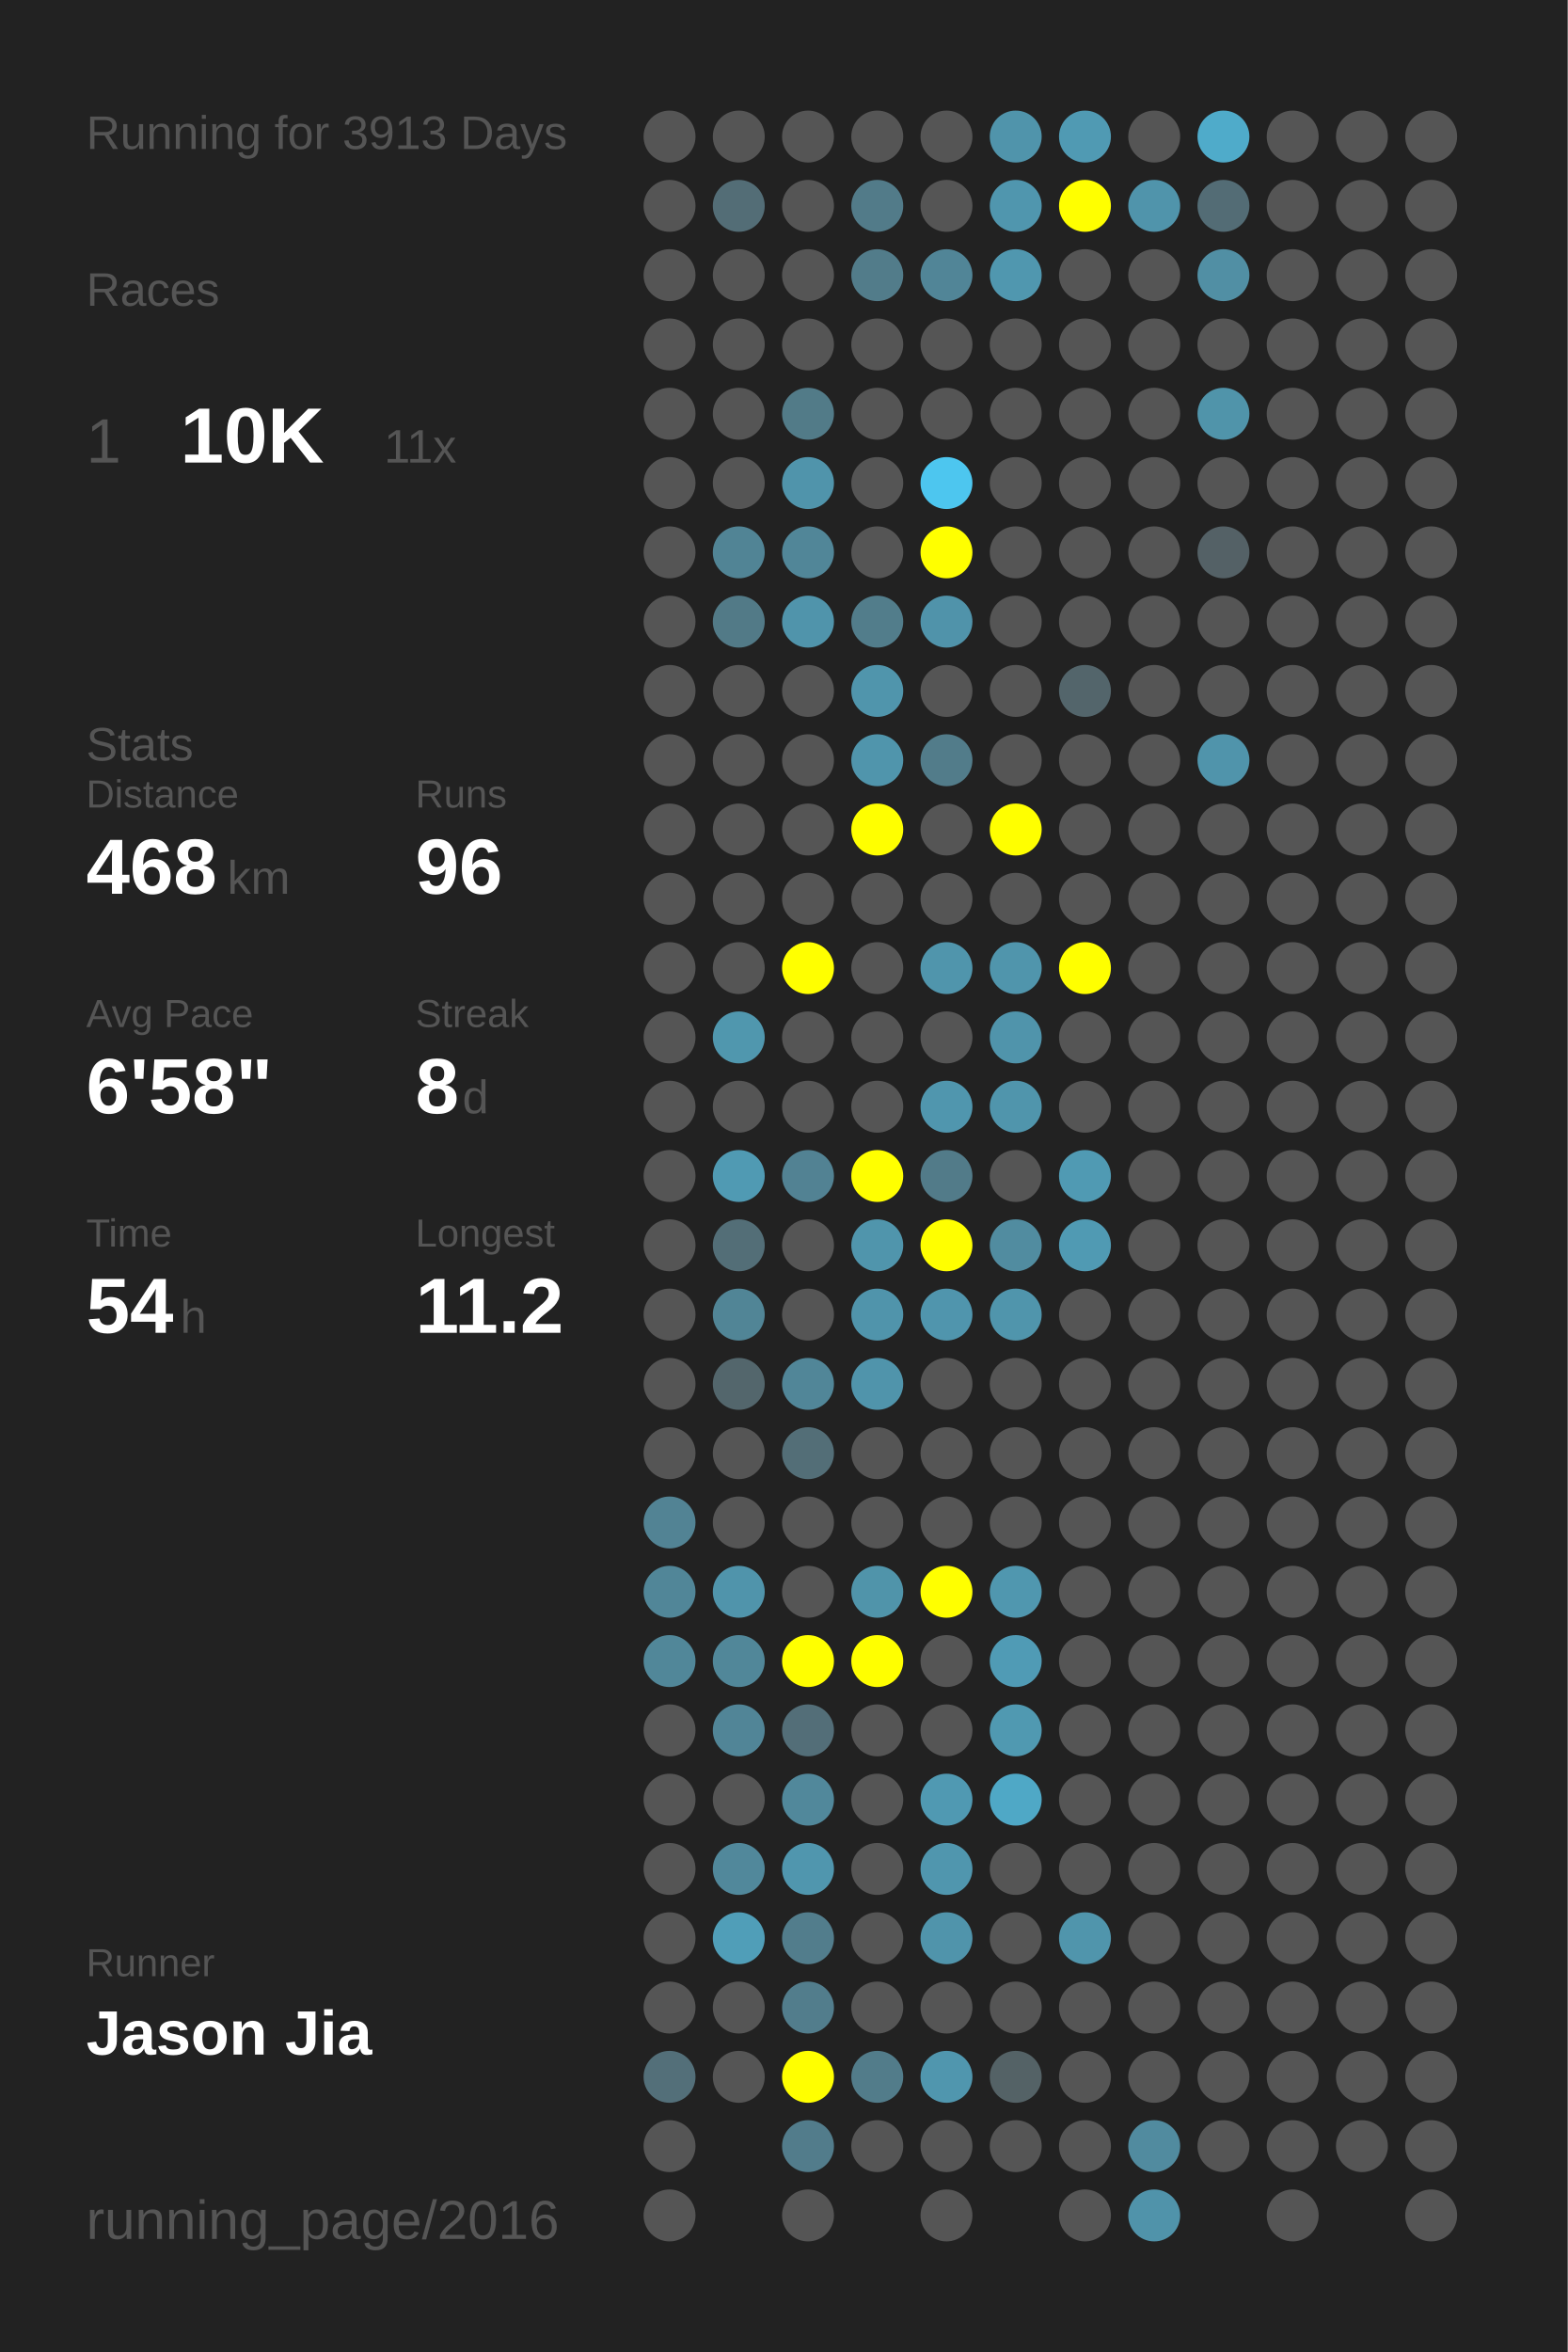
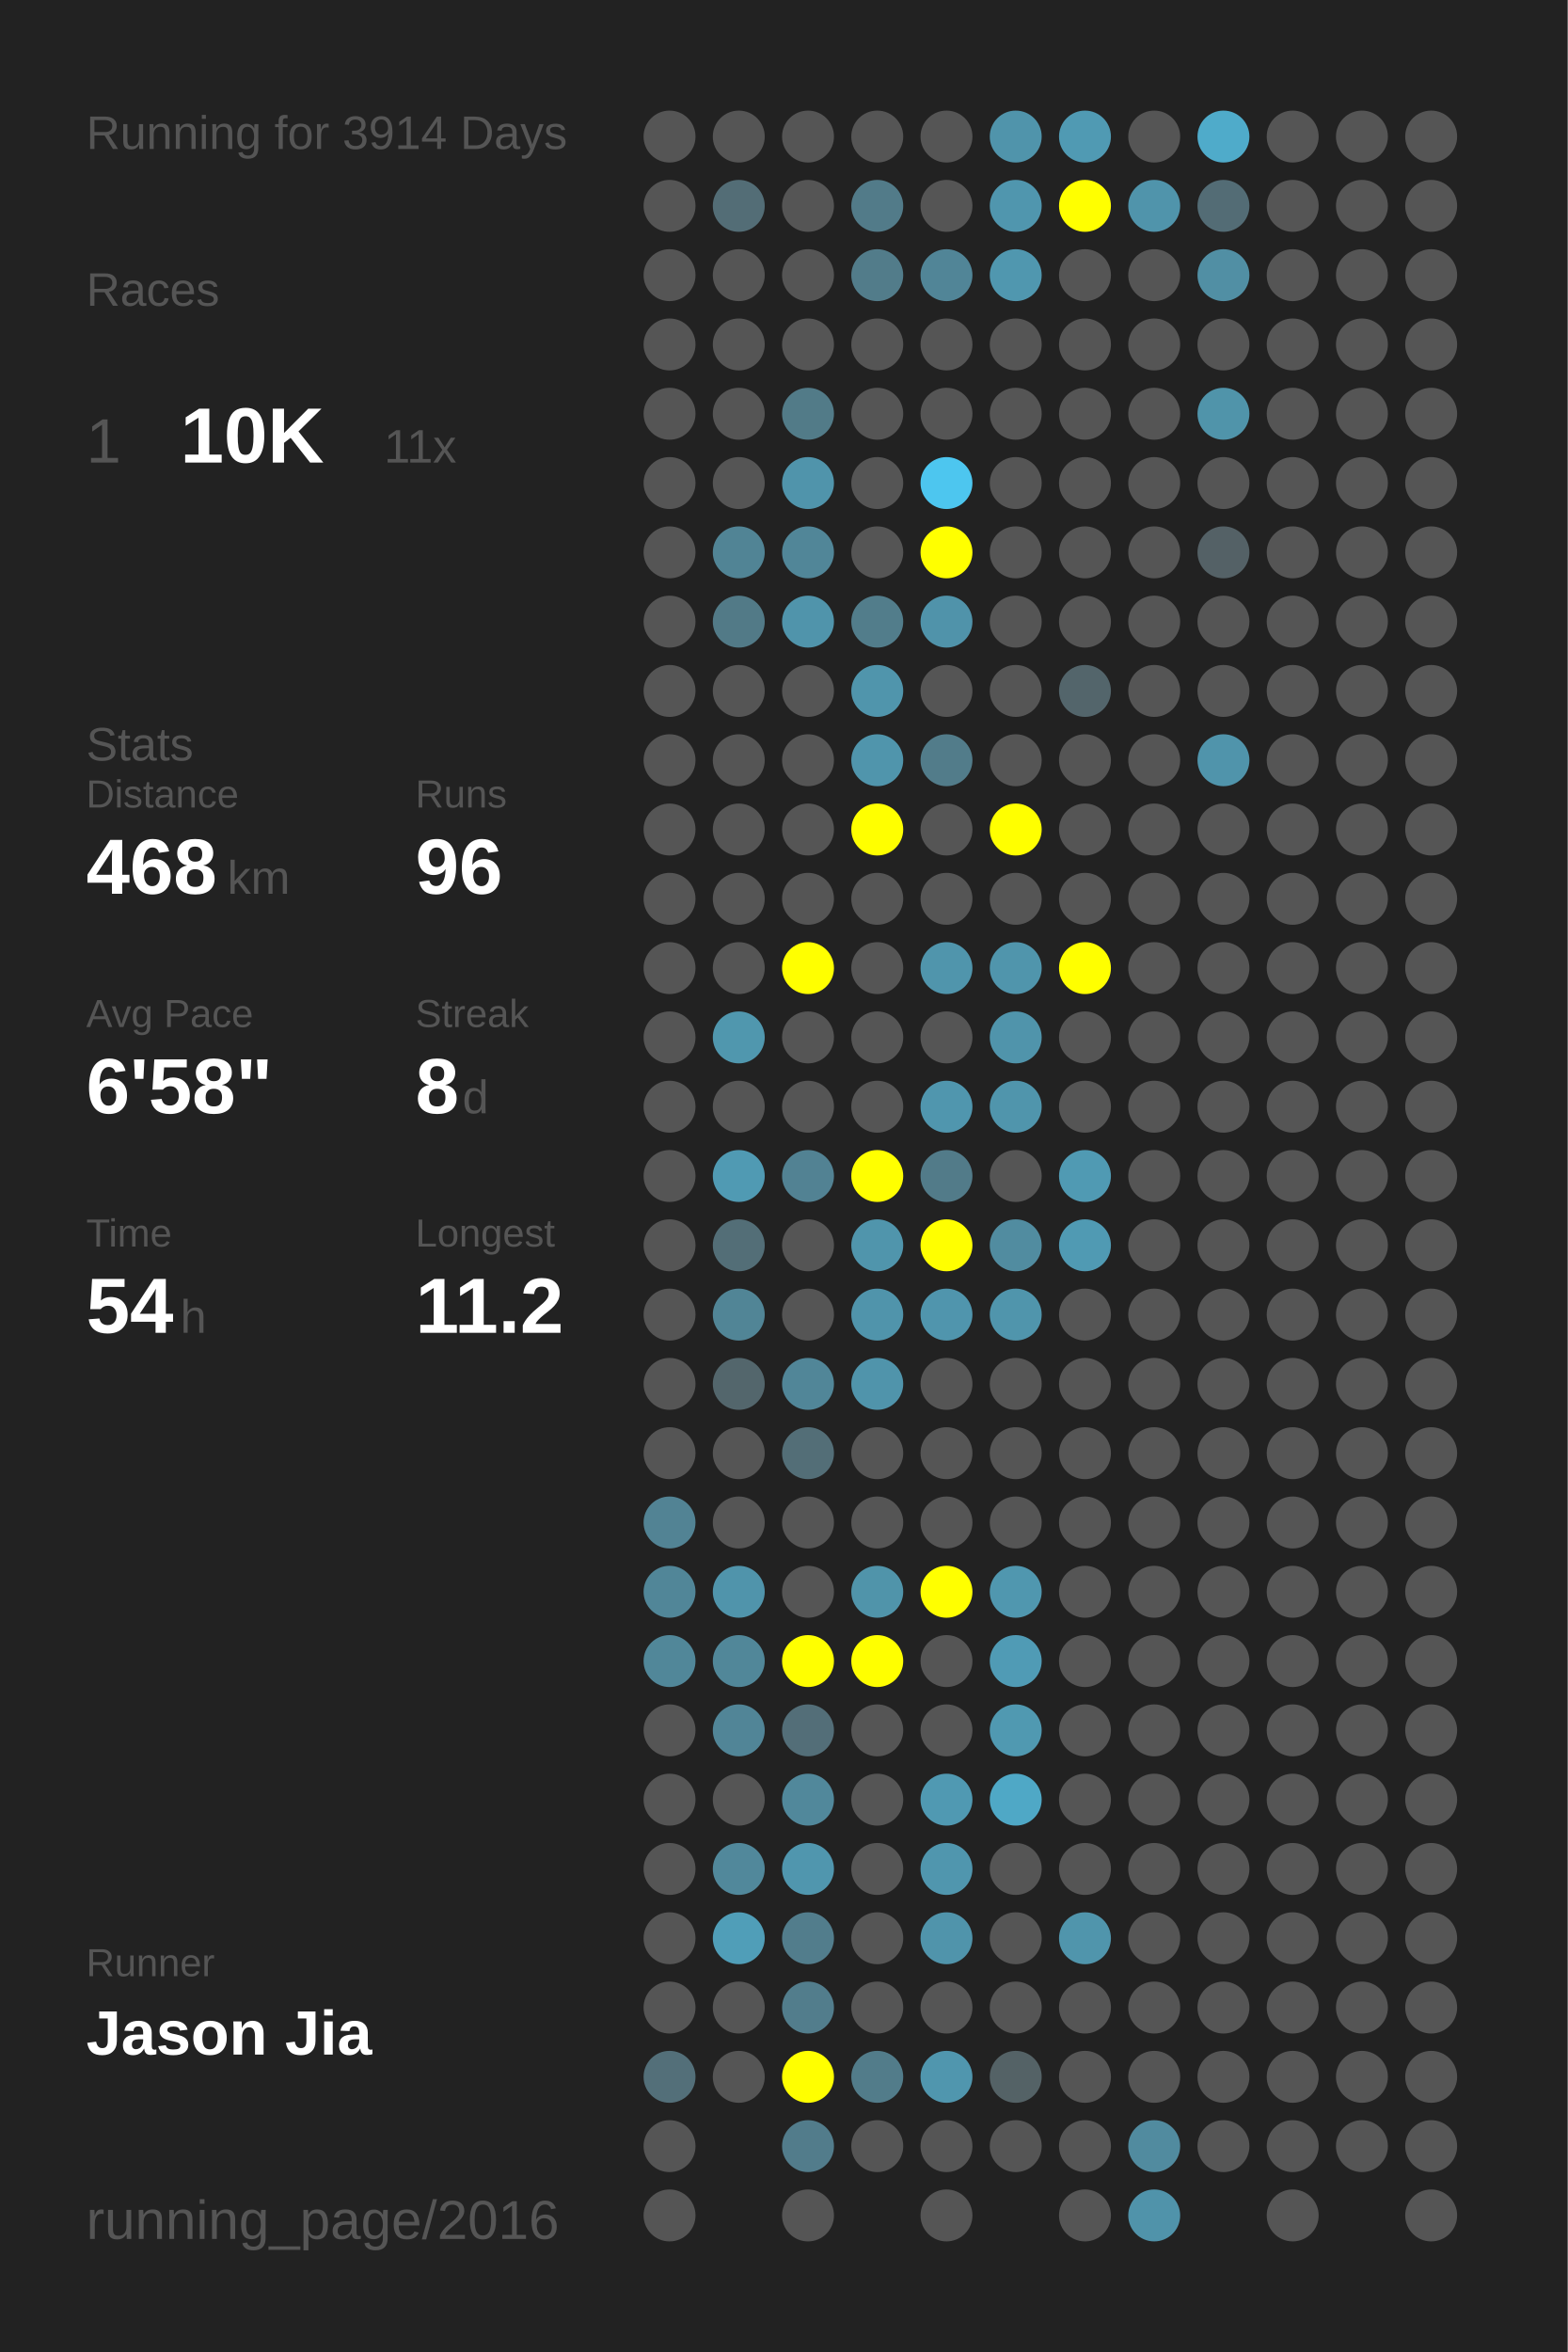
<svg xmlns="http://www.w3.org/2000/svg" baseProfile="full" height="300mm" version="1.1" viewBox="0,0,200,300" width="200mm">
  <defs />
  <rect fill="#222222" height="300" width="200" x="0" y="0" />
-   <text fill="#555555" style="font-size:6px; font-family:Arial;" x="11" y="19">Running for 3913 Days</text>
+   <text fill="#555555" style="font-size:6px; font-family:Arial;" x="11" y="19">Running for 3914 Days</text>
  <text fill="#555555" style="font-size:6px; font-family:Arial;" x="11" y="39">Races</text>
  <text fill="#555555" style="font-size:8px; font-family:Arial;" x="11" y="59">1</text>
  <text fill="#FFFFFF" style="font-size:10px; font-family:Arial; font-weight:bold;" x="23" y="59">10K</text>
  <text fill="#555555" style="font-size:6px; font-family:Arial;" x="49" y="59">11x</text>
  <text fill="#555555" style="font-size:6px; font-family:Arial;" x="11" y="97">Stats</text>
  <text fill="#555555" style="font-size:5px; font-family:Arial;" x="11" y="103">Distance</text>
  <text fill="#FFFFFF" style="font-size:10px; font-family:Arial; font-weight:bold;" x="11" y="114">468</text>
  <text fill="#555555" style="font-size:6px; font-family:Arial;" x="29" y="114">km</text>
  <text fill="#555555" style="font-size:5px; font-family:Arial;" x="53" y="103">Runs</text>
  <text fill="#FFFFFF" style="font-size:10px; font-family:Arial; font-weight:bold;" x="53" y="114">96</text>
  <text fill="#555555" style="font-size:5px; font-family:Arial;" x="11" y="131">Avg Pace</text>
  <text fill="#FFFFFF" style="font-size:10px; font-family:Arial; font-weight:bold;" x="11" y="142">6'58"</text>
  <text fill="#555555" style="font-size:5px; font-family:Arial;" x="53" y="131">Streak</text>
  <text fill="#FFFFFF" style="font-size:10px; font-family:Arial; font-weight:bold;" x="53" y="142">8</text>
  <text fill="#555555" style="font-size:6px; font-family:Arial;" x="59" y="142">d</text>
  <text fill="#555555" style="font-size:5px; font-family:Arial;" x="11" y="159">Time</text>
  <text fill="#FFFFFF" style="font-size:10px; font-family:Arial; font-weight:bold;" x="11" y="170">54</text>
  <text fill="#555555" style="font-size:6px; font-family:Arial;" x="23" y="170">h</text>
  <text fill="#555555" style="font-size:5px; font-family:Arial;" x="53" y="159">Longest</text>
  <text fill="#FFFFFF" style="font-size:10px; font-family:Arial; font-weight:bold;" x="53" y="170">11.2</text>
  <text fill="#555555" style="font-size:5px; font-family:Arial;" x="11" y="252.065">Runner</text>
  <text fill="#FFFFFF" style="font-size:8px; font-family:Arial; font-weight:bold;" x="11" y="262.065">Jason Jia</text>
  <text fill="#555555" style="font-size:7px; font-family:Arial;" x="11" y="285.581">running_page/2016</text>
  <circle cx="85.417" cy="17.419" fill="#555555" r="3.312" />
  <circle cx="85.417" cy="26.258" fill="#555555" r="3.312" />
  <circle cx="85.417" cy="35.097" fill="#555555" r="3.312" />
  <circle cx="85.417" cy="43.935" fill="#555555" r="3.312" />
  <circle cx="85.417" cy="52.774" fill="#555555" r="3.312" />
  <circle cx="85.417" cy="61.613" fill="#555555" r="3.312" />
  <circle cx="85.417" cy="70.452" fill="#555555" r="3.312" />
  <circle cx="85.417" cy="79.29" fill="#555555" r="3.312" />
  <circle cx="85.417" cy="88.129" fill="#555555" r="3.312" />
  <circle cx="85.417" cy="96.968" fill="#555555" r="3.312" />
  <circle cx="85.417" cy="105.806" fill="#555555" r="3.312" />
  <circle cx="85.417" cy="114.645" fill="#555555" r="3.312" />
  <circle cx="85.417" cy="123.484" fill="#555555" r="3.312" />
  <circle cx="85.417" cy="132.323" fill="#555555" r="3.312" />
  <circle cx="85.417" cy="141.161" fill="#555555" r="3.312" />
  <circle cx="85.417" cy="150" fill="#555555" r="3.312" />
  <circle cx="85.417" cy="158.839" fill="#555555" r="3.312" />
  <circle cx="85.417" cy="167.677" fill="#555555" r="3.312" />
  <circle cx="85.417" cy="176.516" fill="#555555" r="3.312" />
  <circle cx="85.417" cy="185.355" fill="#555555" r="3.312" />
  <circle cx="85.417" cy="194.194" fill="#528394" r="3.312" />
  <circle cx="85.417" cy="203.032" fill="#518698" r="3.312" />
  <circle cx="85.417" cy="211.871" fill="#518799" r="3.312" />
  <circle cx="85.417" cy="220.71" fill="#555555" r="3.312" />
  <circle cx="85.417" cy="229.548" fill="#555555" r="3.312" />
  <circle cx="85.417" cy="238.387" fill="#555555" r="3.312" />
  <circle cx="85.417" cy="247.226" fill="#555555" r="3.312" />
  <circle cx="85.417" cy="256.065" fill="#555555" r="3.312" />
  <circle cx="85.417" cy="264.903" fill="#536f79" r="3.312" />
  <circle cx="85.417" cy="273.742" fill="#555555" r="3.312" />
  <circle cx="85.417" cy="282.581" fill="#555555" r="3.312" />
  <circle cx="94.25" cy="17.419" fill="#555555" r="3.312" />
  <circle cx="94.25" cy="26.258" fill="#536d76" r="3.312" />
  <circle cx="94.25" cy="35.097" fill="#555555" r="3.312" />
  <circle cx="94.25" cy="43.935" fill="#555555" r="3.312" />
  <circle cx="94.25" cy="52.774" fill="#555555" r="3.312" />
  <circle cx="94.25" cy="61.613" fill="#555555" r="3.312" />
  <circle cx="94.25" cy="70.452" fill="#518495" r="3.312" />
  <circle cx="94.25" cy="79.29" fill="#527a87" r="3.312" />
  <circle cx="94.25" cy="88.129" fill="#555555" r="3.312" />
  <circle cx="94.25" cy="96.968" fill="#555555" r="3.312" />
  <circle cx="94.25" cy="105.806" fill="#555555" r="3.312" />
  <circle cx="94.25" cy="114.645" fill="#555555" r="3.312" />
  <circle cx="94.25" cy="123.484" fill="#555555" r="3.312" />
  <circle cx="94.25" cy="132.323" fill="#5097ae" r="3.312" />
  <circle cx="94.25" cy="141.161" fill="#555555" r="3.312" />
  <circle cx="94.25" cy="150" fill="#509ab3" r="3.312" />
  <circle cx="94.25" cy="158.839" fill="#536e77" r="3.312" />
  <circle cx="94.25" cy="167.677" fill="#518596" r="3.312" />
  <circle cx="94.25" cy="176.516" fill="#53666c" r="3.312" />
  <circle cx="94.25" cy="185.355" fill="#555555" r="3.312" />
  <circle cx="94.25" cy="194.194" fill="#555555" r="3.312" />
  <circle cx="94.25" cy="203.032" fill="#5094ab" r="3.312" />
  <circle cx="94.25" cy="211.871" fill="#518799" r="3.312" />
  <circle cx="94.25" cy="220.71" fill="#518597" r="3.312" />
  <circle cx="94.25" cy="229.548" fill="#555555" r="3.312" />
  <circle cx="94.25" cy="238.387" fill="#51889b" r="3.312" />
  <circle cx="94.25" cy="247.226" fill="#509eb8" r="3.312" />
  <circle cx="94.25" cy="256.065" fill="#555555" r="3.312" />
  <circle cx="94.25" cy="264.903" fill="#555555" r="3.312" />
  <circle cx="103.083" cy="17.419" fill="#555555" r="3.312" />
  <circle cx="103.083" cy="26.258" fill="#555555" r="3.312" />
  <circle cx="103.083" cy="35.097" fill="#555555" r="3.312" />
  <circle cx="103.083" cy="43.935" fill="#555555" r="3.312" />
  <circle cx="103.083" cy="52.774" fill="#527b88" r="3.312" />
  <circle cx="103.083" cy="61.613" fill="#5094ab" r="3.312" />
  <circle cx="103.083" cy="70.452" fill="#518698" r="3.312" />
  <circle cx="103.083" cy="79.29" fill="#5094ab" r="3.312" />
  <circle cx="103.083" cy="88.129" fill="#555555" r="3.312" />
  <circle cx="103.083" cy="96.968" fill="#555555" r="3.312" />
  <circle cx="103.083" cy="105.806" fill="#555555" r="3.312" />
  <circle cx="103.083" cy="114.645" fill="#555555" r="3.312" />
  <circle cx="103.083" cy="123.484" fill="#FFFF00" r="3.312" />
  <circle cx="103.083" cy="132.323" fill="#555555" r="3.312" />
  <circle cx="103.083" cy="141.161" fill="#555555" r="3.312" />
  <circle cx="103.083" cy="150" fill="#528293" r="3.312" />
  <circle cx="103.083" cy="158.839" fill="#555555" r="3.312" />
  <circle cx="103.083" cy="167.677" fill="#555555" r="3.312" />
  <circle cx="103.083" cy="176.516" fill="#518698" r="3.312" />
  <circle cx="103.083" cy="185.355" fill="#536e77" r="3.312" />
  <circle cx="103.083" cy="194.194" fill="#555555" r="3.312" />
  <circle cx="103.083" cy="203.032" fill="#555555" r="3.312" />
  <circle cx="103.083" cy="211.871" fill="#FFFF00" r="3.312" />
  <circle cx="103.083" cy="220.71" fill="#536e78" r="3.312" />
  <circle cx="103.083" cy="229.548" fill="#51889b" r="3.312" />
  <circle cx="103.083" cy="238.387" fill="#5096ae" r="3.312" />
  <circle cx="103.083" cy="247.226" fill="#527d8c" r="3.312" />
  <circle cx="103.083" cy="256.065" fill="#527d8c" r="3.312" />
  <circle cx="103.083" cy="264.903" fill="#FFFF00" r="3.312" />
  <circle cx="103.083" cy="273.742" fill="#527c8b" r="3.312" />
  <circle cx="103.083" cy="282.581" fill="#555555" r="3.312" />
  <circle cx="111.917" cy="17.419" fill="#555555" r="3.312" />
  <circle cx="111.917" cy="26.258" fill="#527b89" r="3.312" />
  <circle cx="111.917" cy="35.097" fill="#527c8a" r="3.312" />
  <circle cx="111.917" cy="43.935" fill="#555555" r="3.312" />
  <circle cx="111.917" cy="52.774" fill="#555555" r="3.312" />
  <circle cx="111.917" cy="61.613" fill="#555555" r="3.312" />
  <circle cx="111.917" cy="70.452" fill="#555555" r="3.312" />
  <circle cx="111.917" cy="79.29" fill="#527d8b" r="3.312" />
  <circle cx="111.917" cy="88.129" fill="#5095ac" r="3.312" />
  <circle cx="111.917" cy="96.968" fill="#5095ac" r="3.312" />
  <circle cx="111.917" cy="105.806" fill="#FFFF00" r="3.312" />
  <circle cx="111.917" cy="114.645" fill="#555555" r="3.312" />
  <circle cx="111.917" cy="123.484" fill="#555555" r="3.312" />
  <circle cx="111.917" cy="132.323" fill="#555555" r="3.312" />
  <circle cx="111.917" cy="141.161" fill="#555555" r="3.312" />
  <circle cx="111.917" cy="150" fill="#FFFF00" r="3.312" />
  <circle cx="111.917" cy="158.839" fill="#5095ac" r="3.312" />
  <circle cx="111.917" cy="167.677" fill="#5094ab" r="3.312" />
  <circle cx="111.917" cy="176.516" fill="#5094ab" r="3.312" />
  <circle cx="111.917" cy="185.355" fill="#555555" r="3.312" />
  <circle cx="111.917" cy="194.194" fill="#555555" r="3.312" />
  <circle cx="111.917" cy="203.032" fill="#5094aa" r="3.312" />
  <circle cx="111.917" cy="211.871" fill="#FFFF00" r="3.312" />
  <circle cx="111.917" cy="220.71" fill="#555555" r="3.312" />
  <circle cx="111.917" cy="229.548" fill="#555555" r="3.312" />
  <circle cx="111.917" cy="238.387" fill="#555555" r="3.312" />
  <circle cx="111.917" cy="247.226" fill="#555555" r="3.312" />
  <circle cx="111.917" cy="256.065" fill="#555555" r="3.312" />
  <circle cx="111.917" cy="264.903" fill="#527c8a" r="3.312" />
  <circle cx="111.917" cy="273.742" fill="#555555" r="3.312" />
  <circle cx="120.75" cy="17.419" fill="#555555" r="3.312" />
  <circle cx="120.75" cy="26.258" fill="#555555" r="3.312" />
  <circle cx="120.75" cy="35.097" fill="#518597" r="3.312" />
  <circle cx="120.75" cy="43.935" fill="#555555" r="3.312" />
  <circle cx="120.75" cy="52.774" fill="#555555" r="3.312" />
  <circle cx="120.75" cy="61.613" fill="#4dc6ef" r="3.312" />
  <circle cx="120.75" cy="70.452" fill="#FFFF00" r="3.312" />
  <circle cx="120.75" cy="79.29" fill="#5093aa" r="3.312" />
  <circle cx="120.75" cy="88.129" fill="#555555" r="3.312" />
  <circle cx="120.75" cy="96.968" fill="#527c8a" r="3.312" />
  <circle cx="120.75" cy="105.806" fill="#555555" r="3.312" />
  <circle cx="120.75" cy="114.645" fill="#555555" r="3.312" />
  <circle cx="120.75" cy="123.484" fill="#5095ac" r="3.312" />
  <circle cx="120.75" cy="132.323" fill="#555555" r="3.312" />
  <circle cx="120.75" cy="141.161" fill="#5096ae" r="3.312" />
  <circle cx="120.75" cy="150" fill="#527b89" r="3.312" />
  <circle cx="120.75" cy="158.839" fill="#FFFF00" r="3.312" />
  <circle cx="120.75" cy="167.677" fill="#5095ad" r="3.312" />
  <circle cx="120.75" cy="176.516" fill="#555555" r="3.312" />
  <circle cx="120.75" cy="185.355" fill="#555555" r="3.312" />
  <circle cx="120.75" cy="194.194" fill="#555555" r="3.312" />
  <circle cx="120.75" cy="203.032" fill="#FFFF00" r="3.312" />
  <circle cx="120.75" cy="211.871" fill="#555555" r="3.312" />
  <circle cx="120.75" cy="220.71" fill="#555555" r="3.312" />
  <circle cx="120.75" cy="229.548" fill="#5099b2" r="3.312" />
  <circle cx="120.75" cy="238.387" fill="#5096ae" r="3.312" />
  <circle cx="120.75" cy="247.226" fill="#5094ab" r="3.312" />
  <circle cx="120.75" cy="256.065" fill="#555555" r="3.312" />
  <circle cx="120.75" cy="264.903" fill="#5096ae" r="3.312" />
  <circle cx="120.75" cy="273.742" fill="#555555" r="3.312" />
  <circle cx="120.75" cy="282.581" fill="#555555" r="3.312" />
  <circle cx="129.583" cy="17.419" fill="#5094ab" r="3.312" />
  <circle cx="129.583" cy="26.258" fill="#5096ae" r="3.312" />
  <circle cx="129.583" cy="35.097" fill="#5097af" r="3.312" />
  <circle cx="129.583" cy="43.935" fill="#555555" r="3.312" />
  <circle cx="129.583" cy="52.774" fill="#555555" r="3.312" />
  <circle cx="129.583" cy="61.613" fill="#555555" r="3.312" />
  <circle cx="129.583" cy="70.452" fill="#555555" r="3.312" />
  <circle cx="129.583" cy="79.29" fill="#555555" r="3.312" />
  <circle cx="129.583" cy="88.129" fill="#555555" r="3.312" />
  <circle cx="129.583" cy="96.968" fill="#555555" r="3.312" />
  <circle cx="129.583" cy="105.806" fill="#FFFF00" r="3.312" />
  <circle cx="129.583" cy="114.645" fill="#555555" r="3.312" />
  <circle cx="129.583" cy="123.484" fill="#5095ac" r="3.312" />
  <circle cx="129.583" cy="132.323" fill="#5094ab" r="3.312" />
  <circle cx="129.583" cy="141.161" fill="#5095ac" r="3.312" />
  <circle cx="129.583" cy="150" fill="#555555" r="3.312" />
  <circle cx="129.583" cy="158.839" fill="#518ca0" r="3.312" />
  <circle cx="129.583" cy="167.677" fill="#5095ac" r="3.312" />
  <circle cx="129.583" cy="176.516" fill="#555555" r="3.312" />
  <circle cx="129.583" cy="185.355" fill="#555555" r="3.312" />
  <circle cx="129.583" cy="194.194" fill="#555555" r="3.312" />
  <circle cx="129.583" cy="203.032" fill="#5097af" r="3.312" />
  <circle cx="129.583" cy="211.871" fill="#509bb5" r="3.312" />
  <circle cx="129.583" cy="220.71" fill="#5099b1" r="3.312" />
  <circle cx="129.583" cy="229.548" fill="#4fa8c6" r="3.312" />
  <circle cx="129.583" cy="238.387" fill="#555555" r="3.312" />
  <circle cx="129.583" cy="247.226" fill="#555555" r="3.312" />
  <circle cx="129.583" cy="256.065" fill="#555555" r="3.312" />
  <circle cx="129.583" cy="264.903" fill="#546266" r="3.312" />
  <circle cx="129.583" cy="273.742" fill="#555555" r="3.312" />
  <circle cx="138.417" cy="17.419" fill="#509ab3" r="3.312" />
  <circle cx="138.417" cy="26.258" fill="#FFFF00" r="3.312" />
  <circle cx="138.417" cy="35.097" fill="#555555" r="3.312" />
  <circle cx="138.417" cy="43.935" fill="#555555" r="3.312" />
  <circle cx="138.417" cy="52.774" fill="#555555" r="3.312" />
  <circle cx="138.417" cy="61.613" fill="#555555" r="3.312" />
  <circle cx="138.417" cy="70.452" fill="#555555" r="3.312" />
  <circle cx="138.417" cy="79.29" fill="#555555" r="3.312" />
  <circle cx="138.417" cy="88.129" fill="#53656b" r="3.312" />
  <circle cx="138.417" cy="96.968" fill="#555555" r="3.312" />
  <circle cx="138.417" cy="105.806" fill="#555555" r="3.312" />
  <circle cx="138.417" cy="114.645" fill="#555555" r="3.312" />
  <circle cx="138.417" cy="123.484" fill="#FFFF00" r="3.312" />
  <circle cx="138.417" cy="132.323" fill="#555555" r="3.312" />
  <circle cx="138.417" cy="141.161" fill="#555555" r="3.312" />
  <circle cx="138.417" cy="150" fill="#509ab3" r="3.312" />
  <circle cx="138.417" cy="158.839" fill="#509ab3" r="3.312" />
  <circle cx="138.417" cy="167.677" fill="#555555" r="3.312" />
  <circle cx="138.417" cy="176.516" fill="#555555" r="3.312" />
  <circle cx="138.417" cy="185.355" fill="#555555" r="3.312" />
  <circle cx="138.417" cy="194.194" fill="#555555" r="3.312" />
  <circle cx="138.417" cy="203.032" fill="#555555" r="3.312" />
  <circle cx="138.417" cy="211.871" fill="#555555" r="3.312" />
  <circle cx="138.417" cy="220.71" fill="#555555" r="3.312" />
  <circle cx="138.417" cy="229.548" fill="#555555" r="3.312" />
  <circle cx="138.417" cy="238.387" fill="#555555" r="3.312" />
  <circle cx="138.417" cy="247.226" fill="#5095ac" r="3.312" />
  <circle cx="138.417" cy="256.065" fill="#555555" r="3.312" />
  <circle cx="138.417" cy="264.903" fill="#555555" r="3.312" />
  <circle cx="138.417" cy="273.742" fill="#555555" r="3.312" />
  <circle cx="138.417" cy="282.581" fill="#555555" r="3.312" />
  <circle cx="147.25" cy="17.419" fill="#555555" r="3.312" />
  <circle cx="147.25" cy="26.258" fill="#5094ab" r="3.312" />
  <circle cx="147.25" cy="35.097" fill="#555555" r="3.312" />
  <circle cx="147.25" cy="43.935" fill="#555555" r="3.312" />
  <circle cx="147.25" cy="52.774" fill="#555555" r="3.312" />
  <circle cx="147.25" cy="61.613" fill="#555555" r="3.312" />
  <circle cx="147.25" cy="70.452" fill="#555555" r="3.312" />
  <circle cx="147.25" cy="79.29" fill="#555555" r="3.312" />
  <circle cx="147.25" cy="88.129" fill="#555555" r="3.312" />
  <circle cx="147.25" cy="96.968" fill="#555555" r="3.312" />
  <circle cx="147.25" cy="105.806" fill="#555555" r="3.312" />
  <circle cx="147.25" cy="114.645" fill="#555555" r="3.312" />
  <circle cx="147.25" cy="123.484" fill="#555555" r="3.312" />
  <circle cx="147.25" cy="132.323" fill="#555555" r="3.312" />
  <circle cx="147.25" cy="141.161" fill="#555555" r="3.312" />
  <circle cx="147.25" cy="150" fill="#555555" r="3.312" />
  <circle cx="147.25" cy="158.839" fill="#555555" r="3.312" />
  <circle cx="147.25" cy="167.677" fill="#555555" r="3.312" />
  <circle cx="147.25" cy="176.516" fill="#555555" r="3.312" />
  <circle cx="147.25" cy="185.355" fill="#555555" r="3.312" />
  <circle cx="147.25" cy="194.194" fill="#555555" r="3.312" />
  <circle cx="147.25" cy="203.032" fill="#555555" r="3.312" />
  <circle cx="147.25" cy="211.871" fill="#555555" r="3.312" />
  <circle cx="147.25" cy="220.71" fill="#555555" r="3.312" />
  <circle cx="147.25" cy="229.548" fill="#555555" r="3.312" />
  <circle cx="147.25" cy="238.387" fill="#555555" r="3.312" />
  <circle cx="147.25" cy="247.226" fill="#555555" r="3.312" />
  <circle cx="147.25" cy="256.065" fill="#555555" r="3.312" />
  <circle cx="147.25" cy="264.903" fill="#555555" r="3.312" />
  <circle cx="147.25" cy="273.742" fill="#518b9f" r="3.312" />
  <circle cx="147.25" cy="282.581" fill="#5093aa" r="3.312" />
  <circle cx="156.083" cy="17.419" fill="#4fabca" r="3.312" />
  <circle cx="156.083" cy="26.258" fill="#536c75" r="3.312" />
  <circle cx="156.083" cy="35.097" fill="#518fa4" r="3.312" />
  <circle cx="156.083" cy="43.935" fill="#555555" r="3.312" />
  <circle cx="156.083" cy="52.774" fill="#5094aa" r="3.312" />
  <circle cx="156.083" cy="61.613" fill="#555555" r="3.312" />
  <circle cx="156.083" cy="70.452" fill="#546166" r="3.312" />
  <circle cx="156.083" cy="79.29" fill="#555555" r="3.312" />
  <circle cx="156.083" cy="88.129" fill="#555555" r="3.312" />
  <circle cx="156.083" cy="96.968" fill="#5094ab" r="3.312" />
  <circle cx="156.083" cy="105.806" fill="#555555" r="3.312" />
  <circle cx="156.083" cy="114.645" fill="#555555" r="3.312" />
  <circle cx="156.083" cy="123.484" fill="#555555" r="3.312" />
  <circle cx="156.083" cy="132.323" fill="#555555" r="3.312" />
  <circle cx="156.083" cy="141.161" fill="#555555" r="3.312" />
  <circle cx="156.083" cy="150" fill="#555555" r="3.312" />
  <circle cx="156.083" cy="158.839" fill="#555555" r="3.312" />
  <circle cx="156.083" cy="167.677" fill="#555555" r="3.312" />
  <circle cx="156.083" cy="176.516" fill="#555555" r="3.312" />
  <circle cx="156.083" cy="185.355" fill="#555555" r="3.312" />
  <circle cx="156.083" cy="194.194" fill="#555555" r="3.312" />
  <circle cx="156.083" cy="203.032" fill="#555555" r="3.312" />
  <circle cx="156.083" cy="211.871" fill="#555555" r="3.312" />
  <circle cx="156.083" cy="220.71" fill="#555555" r="3.312" />
  <circle cx="156.083" cy="229.548" fill="#555555" r="3.312" />
  <circle cx="156.083" cy="238.387" fill="#555555" r="3.312" />
  <circle cx="156.083" cy="247.226" fill="#555555" r="3.312" />
  <circle cx="156.083" cy="256.065" fill="#555555" r="3.312" />
  <circle cx="156.083" cy="264.903" fill="#555555" r="3.312" />
  <circle cx="156.083" cy="273.742" fill="#555555" r="3.312" />
  <circle cx="164.917" cy="17.419" fill="#555555" r="3.312" />
  <circle cx="164.917" cy="26.258" fill="#555555" r="3.312" />
  <circle cx="164.917" cy="35.097" fill="#555555" r="3.312" />
  <circle cx="164.917" cy="43.935" fill="#555555" r="3.312" />
  <circle cx="164.917" cy="52.774" fill="#555555" r="3.312" />
  <circle cx="164.917" cy="61.613" fill="#555555" r="3.312" />
  <circle cx="164.917" cy="70.452" fill="#555555" r="3.312" />
  <circle cx="164.917" cy="79.29" fill="#555555" r="3.312" />
  <circle cx="164.917" cy="88.129" fill="#555555" r="3.312" />
  <circle cx="164.917" cy="96.968" fill="#555555" r="3.312" />
  <circle cx="164.917" cy="105.806" fill="#555555" r="3.312" />
  <circle cx="164.917" cy="114.645" fill="#555555" r="3.312" />
  <circle cx="164.917" cy="123.484" fill="#555555" r="3.312" />
  <circle cx="164.917" cy="132.323" fill="#555555" r="3.312" />
  <circle cx="164.917" cy="141.161" fill="#555555" r="3.312" />
  <circle cx="164.917" cy="150" fill="#555555" r="3.312" />
  <circle cx="164.917" cy="158.839" fill="#555555" r="3.312" />
  <circle cx="164.917" cy="167.677" fill="#555555" r="3.312" />
  <circle cx="164.917" cy="176.516" fill="#555555" r="3.312" />
  <circle cx="164.917" cy="185.355" fill="#555555" r="3.312" />
  <circle cx="164.917" cy="194.194" fill="#555555" r="3.312" />
  <circle cx="164.917" cy="203.032" fill="#555555" r="3.312" />
  <circle cx="164.917" cy="211.871" fill="#555555" r="3.312" />
  <circle cx="164.917" cy="220.71" fill="#555555" r="3.312" />
  <circle cx="164.917" cy="229.548" fill="#555555" r="3.312" />
  <circle cx="164.917" cy="238.387" fill="#555555" r="3.312" />
  <circle cx="164.917" cy="247.226" fill="#555555" r="3.312" />
  <circle cx="164.917" cy="256.065" fill="#555555" r="3.312" />
  <circle cx="164.917" cy="264.903" fill="#555555" r="3.312" />
  <circle cx="164.917" cy="273.742" fill="#555555" r="3.312" />
  <circle cx="164.917" cy="282.581" fill="#555555" r="3.312" />
  <circle cx="173.75" cy="17.419" fill="#555555" r="3.312" />
  <circle cx="173.75" cy="26.258" fill="#555555" r="3.312" />
  <circle cx="173.75" cy="35.097" fill="#555555" r="3.312" />
  <circle cx="173.75" cy="43.935" fill="#555555" r="3.312" />
  <circle cx="173.75" cy="52.774" fill="#555555" r="3.312" />
  <circle cx="173.75" cy="61.613" fill="#555555" r="3.312" />
  <circle cx="173.75" cy="70.452" fill="#555555" r="3.312" />
  <circle cx="173.75" cy="79.29" fill="#555555" r="3.312" />
  <circle cx="173.75" cy="88.129" fill="#555555" r="3.312" />
  <circle cx="173.75" cy="96.968" fill="#555555" r="3.312" />
  <circle cx="173.75" cy="105.806" fill="#555555" r="3.312" />
  <circle cx="173.75" cy="114.645" fill="#555555" r="3.312" />
  <circle cx="173.75" cy="123.484" fill="#555555" r="3.312" />
  <circle cx="173.75" cy="132.323" fill="#555555" r="3.312" />
  <circle cx="173.75" cy="141.161" fill="#555555" r="3.312" />
  <circle cx="173.75" cy="150" fill="#555555" r="3.312" />
  <circle cx="173.75" cy="158.839" fill="#555555" r="3.312" />
  <circle cx="173.75" cy="167.677" fill="#555555" r="3.312" />
  <circle cx="173.75" cy="176.516" fill="#555555" r="3.312" />
  <circle cx="173.75" cy="185.355" fill="#555555" r="3.312" />
  <circle cx="173.75" cy="194.194" fill="#555555" r="3.312" />
  <circle cx="173.75" cy="203.032" fill="#555555" r="3.312" />
  <circle cx="173.75" cy="211.871" fill="#555555" r="3.312" />
  <circle cx="173.75" cy="220.71" fill="#555555" r="3.312" />
  <circle cx="173.75" cy="229.548" fill="#555555" r="3.312" />
  <circle cx="173.75" cy="238.387" fill="#555555" r="3.312" />
  <circle cx="173.75" cy="247.226" fill="#555555" r="3.312" />
  <circle cx="173.75" cy="256.065" fill="#555555" r="3.312" />
  <circle cx="173.75" cy="264.903" fill="#555555" r="3.312" />
  <circle cx="173.75" cy="273.742" fill="#555555" r="3.312" />
  <circle cx="182.583" cy="17.419" fill="#555555" r="3.312" />
  <circle cx="182.583" cy="26.258" fill="#555555" r="3.312" />
  <circle cx="182.583" cy="35.097" fill="#555555" r="3.312" />
  <circle cx="182.583" cy="43.935" fill="#555555" r="3.312" />
  <circle cx="182.583" cy="52.774" fill="#555555" r="3.312" />
  <circle cx="182.583" cy="61.613" fill="#555555" r="3.312" />
  <circle cx="182.583" cy="70.452" fill="#555555" r="3.312" />
  <circle cx="182.583" cy="79.29" fill="#555555" r="3.312" />
  <circle cx="182.583" cy="88.129" fill="#555555" r="3.312" />
  <circle cx="182.583" cy="96.968" fill="#555555" r="3.312" />
  <circle cx="182.583" cy="105.806" fill="#555555" r="3.312" />
  <circle cx="182.583" cy="114.645" fill="#555555" r="3.312" />
  <circle cx="182.583" cy="123.484" fill="#555555" r="3.312" />
  <circle cx="182.583" cy="132.323" fill="#555555" r="3.312" />
  <circle cx="182.583" cy="141.161" fill="#555555" r="3.312" />
  <circle cx="182.583" cy="150" fill="#555555" r="3.312" />
  <circle cx="182.583" cy="158.839" fill="#555555" r="3.312" />
  <circle cx="182.583" cy="167.677" fill="#555555" r="3.312" />
  <circle cx="182.583" cy="176.516" fill="#555555" r="3.312" />
  <circle cx="182.583" cy="185.355" fill="#555555" r="3.312" />
  <circle cx="182.583" cy="194.194" fill="#555555" r="3.312" />
  <circle cx="182.583" cy="203.032" fill="#555555" r="3.312" />
  <circle cx="182.583" cy="211.871" fill="#555555" r="3.312" />
  <circle cx="182.583" cy="220.71" fill="#555555" r="3.312" />
  <circle cx="182.583" cy="229.548" fill="#555555" r="3.312" />
  <circle cx="182.583" cy="238.387" fill="#555555" r="3.312" />
  <circle cx="182.583" cy="247.226" fill="#555555" r="3.312" />
  <circle cx="182.583" cy="256.065" fill="#555555" r="3.312" />
  <circle cx="182.583" cy="264.903" fill="#555555" r="3.312" />
  <circle cx="182.583" cy="273.742" fill="#555555" r="3.312" />
  <circle cx="182.583" cy="282.581" fill="#555555" r="3.312" />
</svg>
